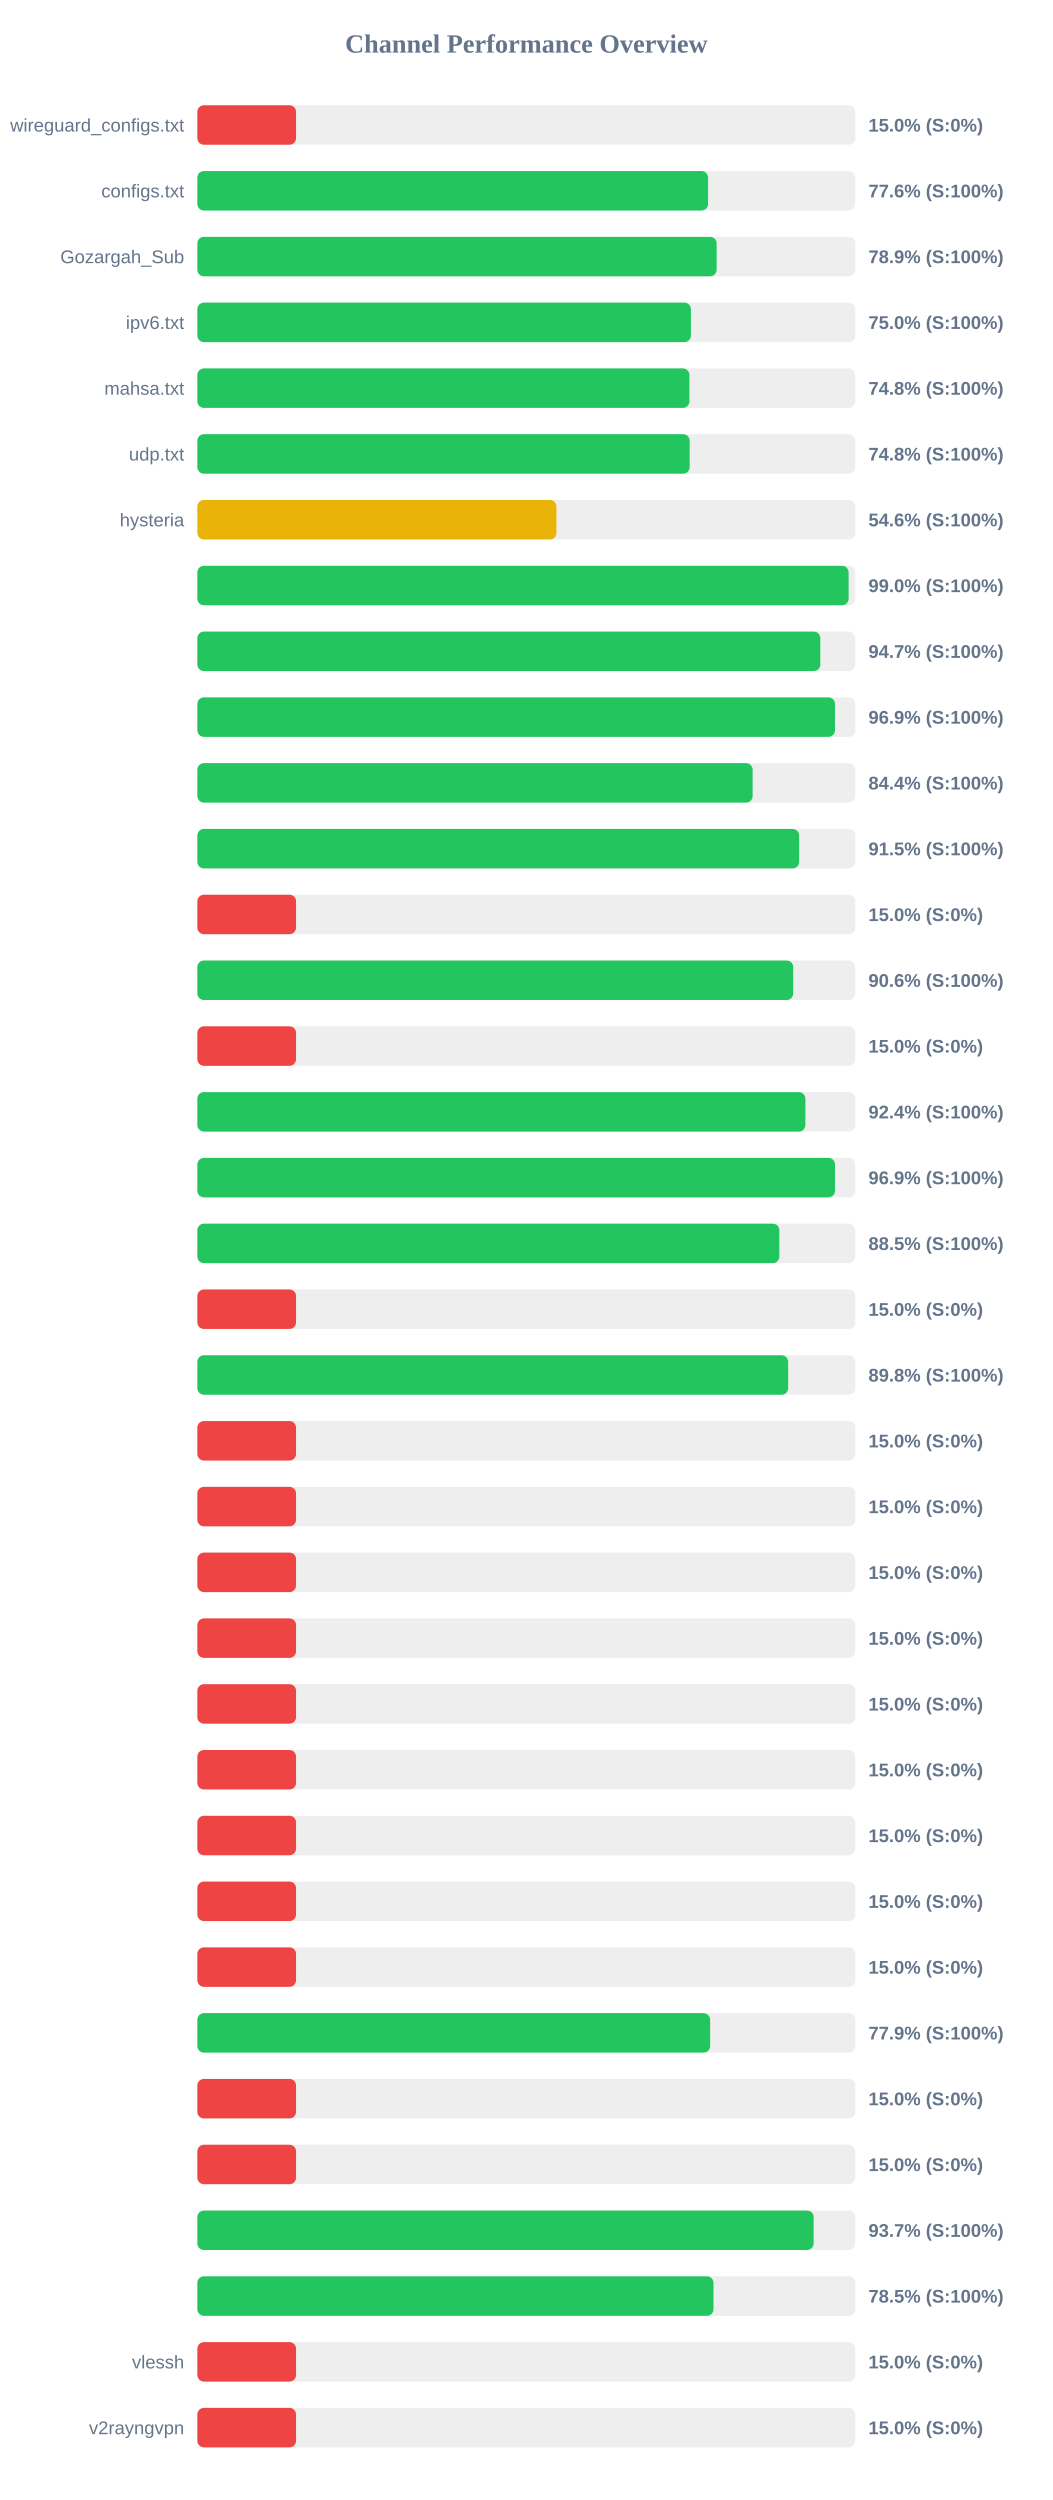
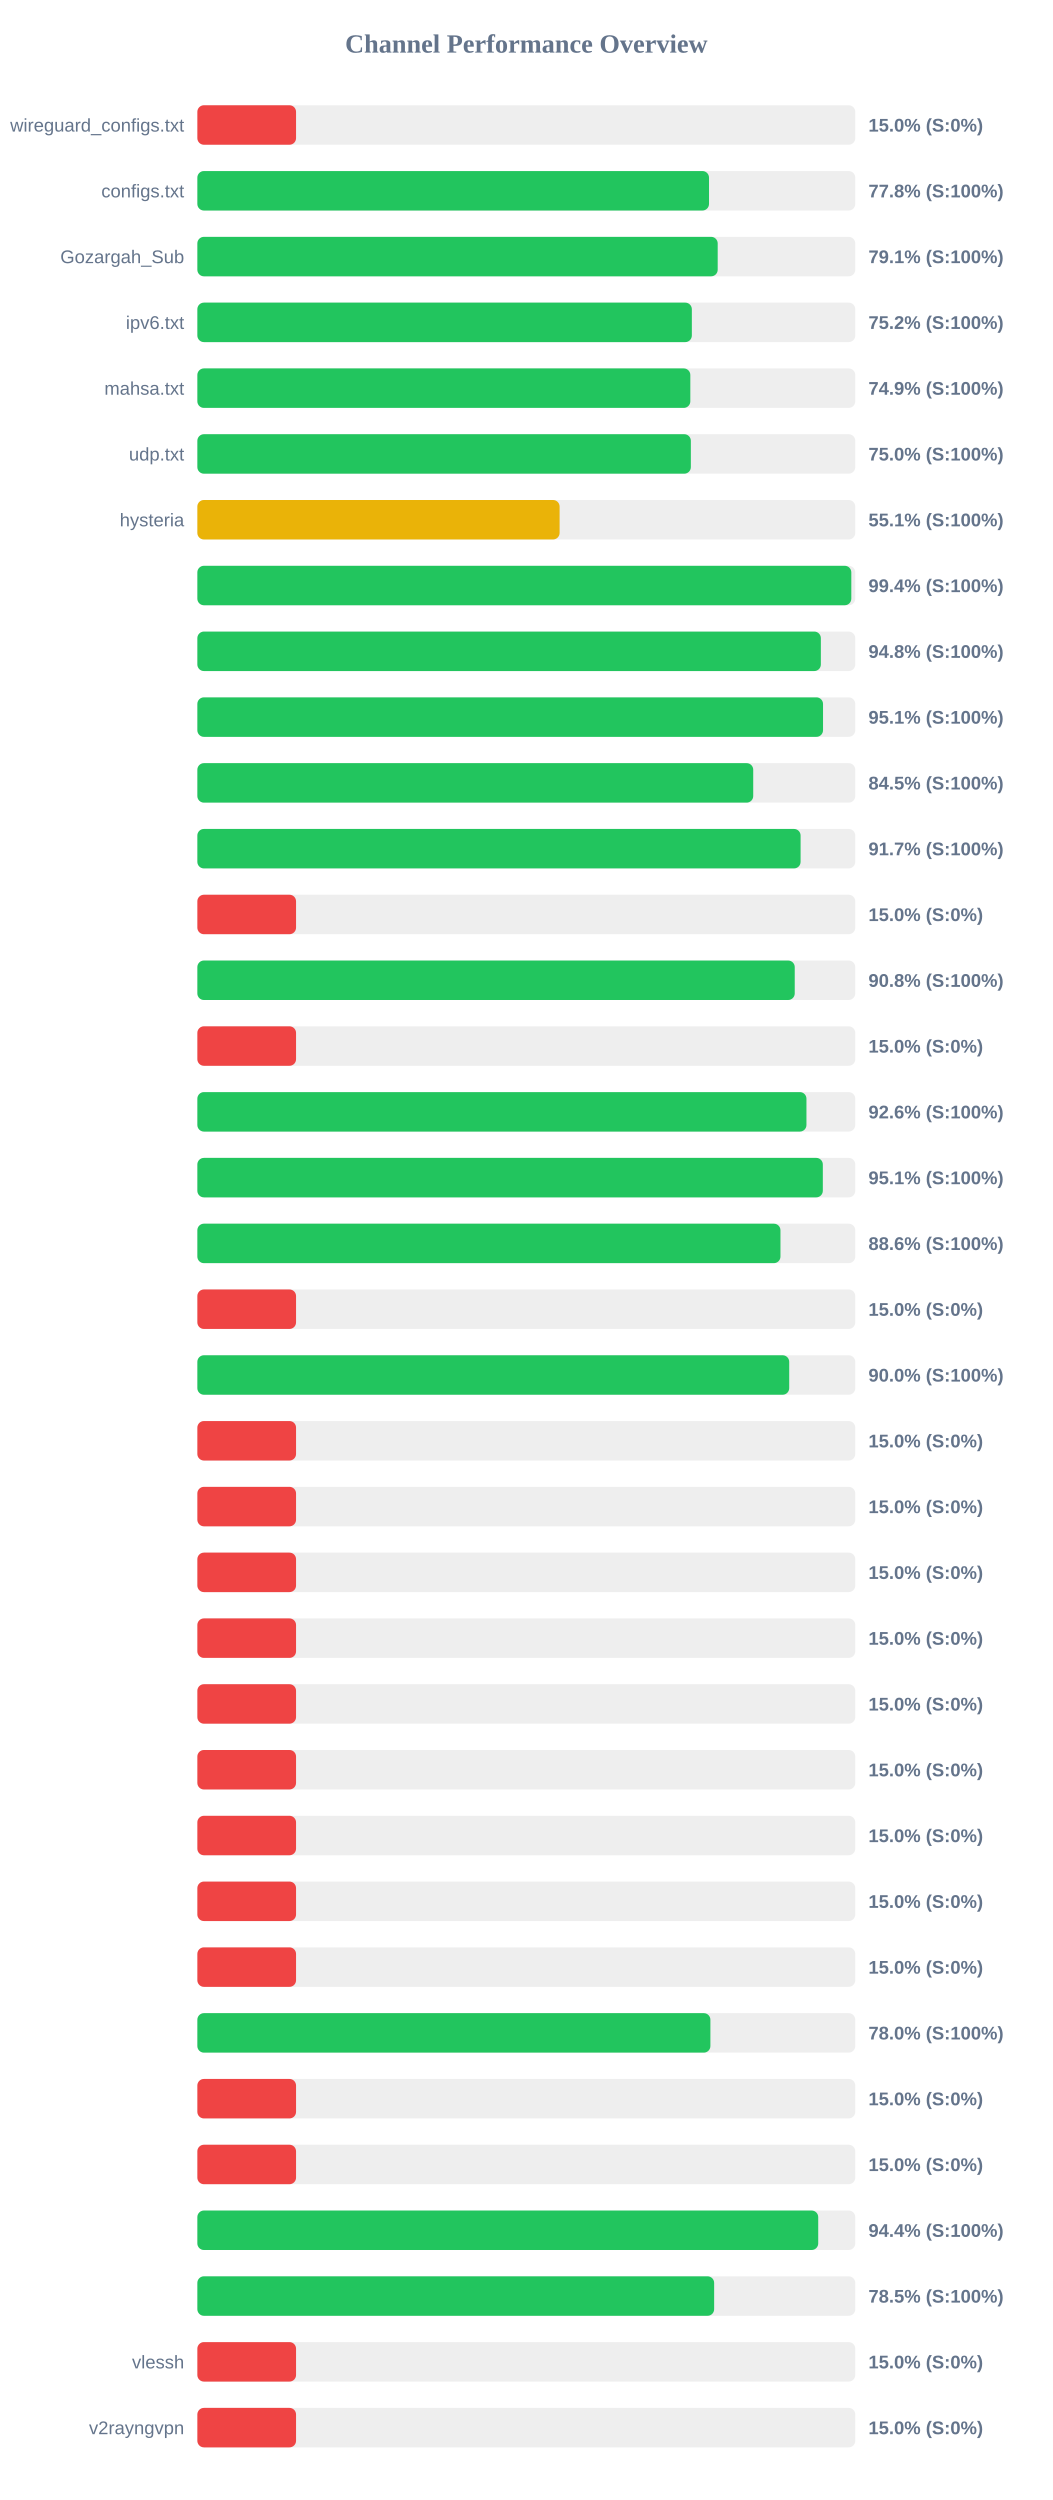
<svg xmlns="http://www.w3.org/2000/svg" width="800" height="1900" version="1.1">
  <style>
        .row { font: 14px Arial; fill: #64748b; }
        .score { font: bold 14px Arial; fill: #64748b; }
    </style>
  <text x="400" y="40" text-anchor="middle" font-size="20px" font-weight="bold" fill="#64748b">Channel Performance Overview</text>
  <rect x="150" y="80" width="500" height="30" fill="#eee" rx="5" />
  <rect x="150" y="80" width="75.0" height="30" fill="#ef4444" rx="5" />
  <text x="140" y="100" text-anchor="end" class="row">wireguard_configs.txt</text>
  <text x="660" y="100" text-anchor="start" class="score">15.0% (S:0%)</text>
  <rect x="150" y="130" width="500" height="30" fill="#eee" rx="5" />
-   <rect x="150" y="130" width="388.15" height="30" fill="#22c55e" rx="5" />
+   <rect x="150" y="130" width="388.85" height="30" fill="#22c55e" rx="5" />
  <text x="140" y="150" text-anchor="end" class="row">configs.txt</text>
-   <text x="660" y="150" text-anchor="start" class="score">77.6% (S:100%)</text>
+   <text x="660" y="150" text-anchor="start" class="score">77.8% (S:100%)</text>
  <rect x="150" y="180" width="500" height="30" fill="#eee" rx="5" />
-   <rect x="150" y="180" width="394.65" height="30" fill="#22c55e" rx="5" />
+   <rect x="150" y="180" width="395.45" height="30" fill="#22c55e" rx="5" />
  <text x="140" y="200" text-anchor="end" class="row">Gozargah_Sub</text>
-   <text x="660" y="200" text-anchor="start" class="score">78.9% (S:100%)</text>
+   <text x="660" y="200" text-anchor="start" class="score">79.1% (S:100%)</text>
  <rect x="150" y="230" width="500" height="30" fill="#eee" rx="5" />
-   <rect x="150" y="230" width="375.1" height="30" fill="#22c55e" rx="5" />
+   <rect x="150" y="230" width="375.8" height="30" fill="#22c55e" rx="5" />
  <text x="140" y="250" text-anchor="end" class="row">ipv6.txt</text>
-   <text x="660" y="250" text-anchor="start" class="score">75.0% (S:100%)</text>
+   <text x="660" y="250" text-anchor="start" class="score">75.2% (S:100%)</text>
  <rect x="150" y="280" width="500" height="30" fill="#eee" rx="5" />
-   <rect x="150" y="280" width="373.95" height="30" fill="#22c55e" rx="5" />
+   <rect x="150" y="280" width="374.65" height="30" fill="#22c55e" rx="5" />
  <text x="140" y="300" text-anchor="end" class="row">mahsa.txt</text>
-   <text x="660" y="300" text-anchor="start" class="score">74.8% (S:100%)</text>
+   <text x="660" y="300" text-anchor="start" class="score">74.9% (S:100%)</text>
  <rect x="150" y="330" width="500" height="30" fill="#eee" rx="5" />
-   <rect x="150" y="330" width="374.15" height="30" fill="#22c55e" rx="5" />
+   <rect x="150" y="330" width="375.05" height="30" fill="#22c55e" rx="5" />
  <text x="140" y="350" text-anchor="end" class="row">udp.txt</text>
-   <text x="660" y="350" text-anchor="start" class="score">74.8% (S:100%)</text>
+   <text x="660" y="350" text-anchor="start" class="score">75.0% (S:100%)</text>
  <rect x="150" y="380" width="500" height="30" fill="#eee" rx="5" />
-   <rect x="150" y="380" width="272.9" height="30" fill="#eab308" rx="5" />
+   <rect x="150" y="380" width="275.3" height="30" fill="#eab308" rx="5" />
  <text x="140" y="400" text-anchor="end" class="row">hysteria</text>
-   <text x="660" y="400" text-anchor="start" class="score">54.6% (S:100%)</text>
+   <text x="660" y="400" text-anchor="start" class="score">55.1% (S:100%)</text>
  <rect x="150" y="430" width="500" height="30" fill="#eee" rx="5" />
-   <rect x="150" y="430" width="494.95" height="30" fill="#22c55e" rx="5" />
+   <rect x="150" y="430" width="497.0" height="30" fill="#22c55e" rx="5" />
  <text x="140" y="450" text-anchor="end" class="row" />
-   <text x="660" y="450" text-anchor="start" class="score">99.0% (S:100%)</text>
+   <text x="660" y="450" text-anchor="start" class="score">99.4% (S:100%)</text>
  <rect x="150" y="480" width="500" height="30" fill="#eee" rx="5" />
-   <rect x="150" y="480" width="473.45" height="30" fill="#22c55e" rx="5" />
+   <rect x="150" y="480" width="473.85" height="30" fill="#22c55e" rx="5" />
  <text x="140" y="500" text-anchor="end" class="row" />
-   <text x="660" y="500" text-anchor="start" class="score">94.7% (S:100%)</text>
+   <text x="660" y="500" text-anchor="start" class="score">94.8% (S:100%)</text>
  <rect x="150" y="530" width="500" height="30" fill="#eee" rx="5" />
-   <rect x="150" y="530" width="484.6" height="30" fill="#22c55e" rx="5" />
+   <rect x="150" y="530" width="475.5" height="30" fill="#22c55e" rx="5" />
  <text x="140" y="550" text-anchor="end" class="row" />
-   <text x="660" y="550" text-anchor="start" class="score">96.9% (S:100%)</text>
+   <text x="660" y="550" text-anchor="start" class="score">95.1% (S:100%)</text>
  <rect x="150" y="580" width="500" height="30" fill="#eee" rx="5" />
-   <rect x="150" y="580" width="422.0" height="30" fill="#22c55e" rx="5" />
+   <rect x="150" y="580" width="422.45" height="30" fill="#22c55e" rx="5" />
  <text x="140" y="600" text-anchor="end" class="row" />
-   <text x="660" y="600" text-anchor="start" class="score">84.4% (S:100%)</text>
+   <text x="660" y="600" text-anchor="start" class="score">84.5% (S:100%)</text>
  <rect x="150" y="630" width="500" height="30" fill="#eee" rx="5" />
-   <rect x="150" y="630" width="457.35" height="30" fill="#22c55e" rx="5" />
+   <rect x="150" y="630" width="458.45" height="30" fill="#22c55e" rx="5" />
  <text x="140" y="650" text-anchor="end" class="row" />
-   <text x="660" y="650" text-anchor="start" class="score">91.5% (S:100%)</text>
+   <text x="660" y="650" text-anchor="start" class="score">91.7% (S:100%)</text>
  <rect x="150" y="680" width="500" height="30" fill="#eee" rx="5" />
  <rect x="150" y="680" width="75.0" height="30" fill="#ef4444" rx="5" />
  <text x="140" y="700" text-anchor="end" class="row" />
  <text x="660" y="700" text-anchor="start" class="score">15.0% (S:0%)</text>
  <rect x="150" y="730" width="500" height="30" fill="#eee" rx="5" />
-   <rect x="150" y="730" width="452.85" height="30" fill="#22c55e" rx="5" />
+   <rect x="150" y="730" width="454.0" height="30" fill="#22c55e" rx="5" />
  <text x="140" y="750" text-anchor="end" class="row" />
-   <text x="660" y="750" text-anchor="start" class="score">90.6% (S:100%)</text>
+   <text x="660" y="750" text-anchor="start" class="score">90.8% (S:100%)</text>
  <rect x="150" y="780" width="500" height="30" fill="#eee" rx="5" />
  <rect x="150" y="780" width="75.0" height="30" fill="#ef4444" rx="5" />
  <text x="140" y="800" text-anchor="end" class="row" />
  <text x="660" y="800" text-anchor="start" class="score">15.0% (S:0%)</text>
  <rect x="150" y="830" width="500" height="30" fill="#eee" rx="5" />
-   <rect x="150" y="830" width="462.1" height="30" fill="#22c55e" rx="5" />
+   <rect x="150" y="830" width="462.9" height="30" fill="#22c55e" rx="5" />
  <text x="140" y="850" text-anchor="end" class="row" />
-   <text x="660" y="850" text-anchor="start" class="score">92.4% (S:100%)</text>
+   <text x="660" y="850" text-anchor="start" class="score">92.6% (S:100%)</text>
  <rect x="150" y="880" width="500" height="30" fill="#eee" rx="5" />
-   <rect x="150" y="880" width="484.6" height="30" fill="#22c55e" rx="5" />
+   <rect x="150" y="880" width="475.35" height="30" fill="#22c55e" rx="5" />
  <text x="140" y="900" text-anchor="end" class="row" />
-   <text x="660" y="900" text-anchor="start" class="score">96.9% (S:100%)</text>
+   <text x="660" y="900" text-anchor="start" class="score">95.1% (S:100%)</text>
  <rect x="150" y="930" width="500" height="30" fill="#eee" rx="5" />
-   <rect x="150" y="930" width="442.3" height="30" fill="#22c55e" rx="5" />
+   <rect x="150" y="930" width="443.15" height="30" fill="#22c55e" rx="5" />
  <text x="140" y="950" text-anchor="end" class="row" />
-   <text x="660" y="950" text-anchor="start" class="score">88.5% (S:100%)</text>
+   <text x="660" y="950" text-anchor="start" class="score">88.6% (S:100%)</text>
  <rect x="150" y="980" width="500" height="30" fill="#eee" rx="5" />
  <rect x="150" y="980" width="75.0" height="30" fill="#ef4444" rx="5" />
  <text x="140" y="1000" text-anchor="end" class="row" />
  <text x="660" y="1000" text-anchor="start" class="score">15.0% (S:0%)</text>
  <rect x="150" y="1030" width="500" height="30" fill="#eee" rx="5" />
-   <rect x="150" y="1030" width="449.0" height="30" fill="#22c55e" rx="5" />
+   <rect x="150" y="1030" width="449.8" height="30" fill="#22c55e" rx="5" />
  <text x="140" y="1050" text-anchor="end" class="row" />
-   <text x="660" y="1050" text-anchor="start" class="score">89.8% (S:100%)</text>
+   <text x="660" y="1050" text-anchor="start" class="score">90.0% (S:100%)</text>
  <rect x="150" y="1080" width="500" height="30" fill="#eee" rx="5" />
  <rect x="150" y="1080" width="75.0" height="30" fill="#ef4444" rx="5" />
  <text x="140" y="1100" text-anchor="end" class="row" />
  <text x="660" y="1100" text-anchor="start" class="score">15.0% (S:0%)</text>
  <rect x="150" y="1130" width="500" height="30" fill="#eee" rx="5" />
  <rect x="150" y="1130" width="75.0" height="30" fill="#ef4444" rx="5" />
  <text x="140" y="1150" text-anchor="end" class="row" />
  <text x="660" y="1150" text-anchor="start" class="score">15.0% (S:0%)</text>
  <rect x="150" y="1180" width="500" height="30" fill="#eee" rx="5" />
  <rect x="150" y="1180" width="75.0" height="30" fill="#ef4444" rx="5" />
  <text x="140" y="1200" text-anchor="end" class="row" />
  <text x="660" y="1200" text-anchor="start" class="score">15.0% (S:0%)</text>
  <rect x="150" y="1230" width="500" height="30" fill="#eee" rx="5" />
  <rect x="150" y="1230" width="75.0" height="30" fill="#ef4444" rx="5" />
  <text x="140" y="1250" text-anchor="end" class="row" />
  <text x="660" y="1250" text-anchor="start" class="score">15.0% (S:0%)</text>
  <rect x="150" y="1280" width="500" height="30" fill="#eee" rx="5" />
  <rect x="150" y="1280" width="75.0" height="30" fill="#ef4444" rx="5" />
  <text x="140" y="1300" text-anchor="end" class="row" />
  <text x="660" y="1300" text-anchor="start" class="score">15.0% (S:0%)</text>
  <rect x="150" y="1330" width="500" height="30" fill="#eee" rx="5" />
  <rect x="150" y="1330" width="75.0" height="30" fill="#ef4444" rx="5" />
  <text x="140" y="1350" text-anchor="end" class="row" />
  <text x="660" y="1350" text-anchor="start" class="score">15.0% (S:0%)</text>
  <rect x="150" y="1380" width="500" height="30" fill="#eee" rx="5" />
  <rect x="150" y="1380" width="75.0" height="30" fill="#ef4444" rx="5" />
  <text x="140" y="1400" text-anchor="end" class="row" />
  <text x="660" y="1400" text-anchor="start" class="score">15.0% (S:0%)</text>
  <rect x="150" y="1430" width="500" height="30" fill="#eee" rx="5" />
  <rect x="150" y="1430" width="75.0" height="30" fill="#ef4444" rx="5" />
  <text x="140" y="1450" text-anchor="end" class="row" />
  <text x="660" y="1450" text-anchor="start" class="score">15.0% (S:0%)</text>
  <rect x="150" y="1480" width="500" height="30" fill="#eee" rx="5" />
  <rect x="150" y="1480" width="75.0" height="30" fill="#ef4444" rx="5" />
  <text x="140" y="1500" text-anchor="end" class="row" />
  <text x="660" y="1500" text-anchor="start" class="score">15.0% (S:0%)</text>
  <rect x="150" y="1530" width="500" height="30" fill="#eee" rx="5" />
-   <rect x="150" y="1530" width="389.7" height="30" fill="#22c55e" rx="5" />
+   <rect x="150" y="1530" width="389.9" height="30" fill="#22c55e" rx="5" />
  <text x="140" y="1550" text-anchor="end" class="row" />
-   <text x="660" y="1550" text-anchor="start" class="score">77.9% (S:100%)</text>
+   <text x="660" y="1550" text-anchor="start" class="score">78.0% (S:100%)</text>
  <rect x="150" y="1580" width="500" height="30" fill="#eee" rx="5" />
  <rect x="150" y="1580" width="75.0" height="30" fill="#ef4444" rx="5" />
  <text x="140" y="1600" text-anchor="end" class="row" />
  <text x="660" y="1600" text-anchor="start" class="score">15.0% (S:0%)</text>
  <rect x="150" y="1630" width="500" height="30" fill="#eee" rx="5" />
  <rect x="150" y="1630" width="75.0" height="30" fill="#ef4444" rx="5" />
  <text x="140" y="1650" text-anchor="end" class="row" />
  <text x="660" y="1650" text-anchor="start" class="score">15.0% (S:0%)</text>
  <rect x="150" y="1680" width="500" height="30" fill="#eee" rx="5" />
-   <rect x="150" y="1680" width="468.35" height="30" fill="#22c55e" rx="5" />
+   <rect x="150" y="1680" width="471.85" height="30" fill="#22c55e" rx="5" />
  <text x="140" y="1700" text-anchor="end" class="row" />
-   <text x="660" y="1700" text-anchor="start" class="score">93.7% (S:100%)</text>
+   <text x="660" y="1700" text-anchor="start" class="score">94.4% (S:100%)</text>
  <rect x="150" y="1730" width="500" height="30" fill="#eee" rx="5" />
-   <rect x="150" y="1730" width="392.25" height="30" fill="#22c55e" rx="5" />
+   <rect x="150" y="1730" width="392.75" height="30" fill="#22c55e" rx="5" />
  <text x="140" y="1750" text-anchor="end" class="row" />
  <text x="660" y="1750" text-anchor="start" class="score">78.5% (S:100%)</text>
  <rect x="150" y="1780" width="500" height="30" fill="#eee" rx="5" />
  <rect x="150" y="1780" width="75.0" height="30" fill="#ef4444" rx="5" />
  <text x="140" y="1800" text-anchor="end" class="row">vlessh</text>
  <text x="660" y="1800" text-anchor="start" class="score">15.0% (S:0%)</text>
  <rect x="150" y="1830" width="500" height="30" fill="#eee" rx="5" />
  <rect x="150" y="1830" width="75.0" height="30" fill="#ef4444" rx="5" />
  <text x="140" y="1850" text-anchor="end" class="row">v2rayngvpn</text>
  <text x="660" y="1850" text-anchor="start" class="score">15.0% (S:0%)</text>
</svg>
